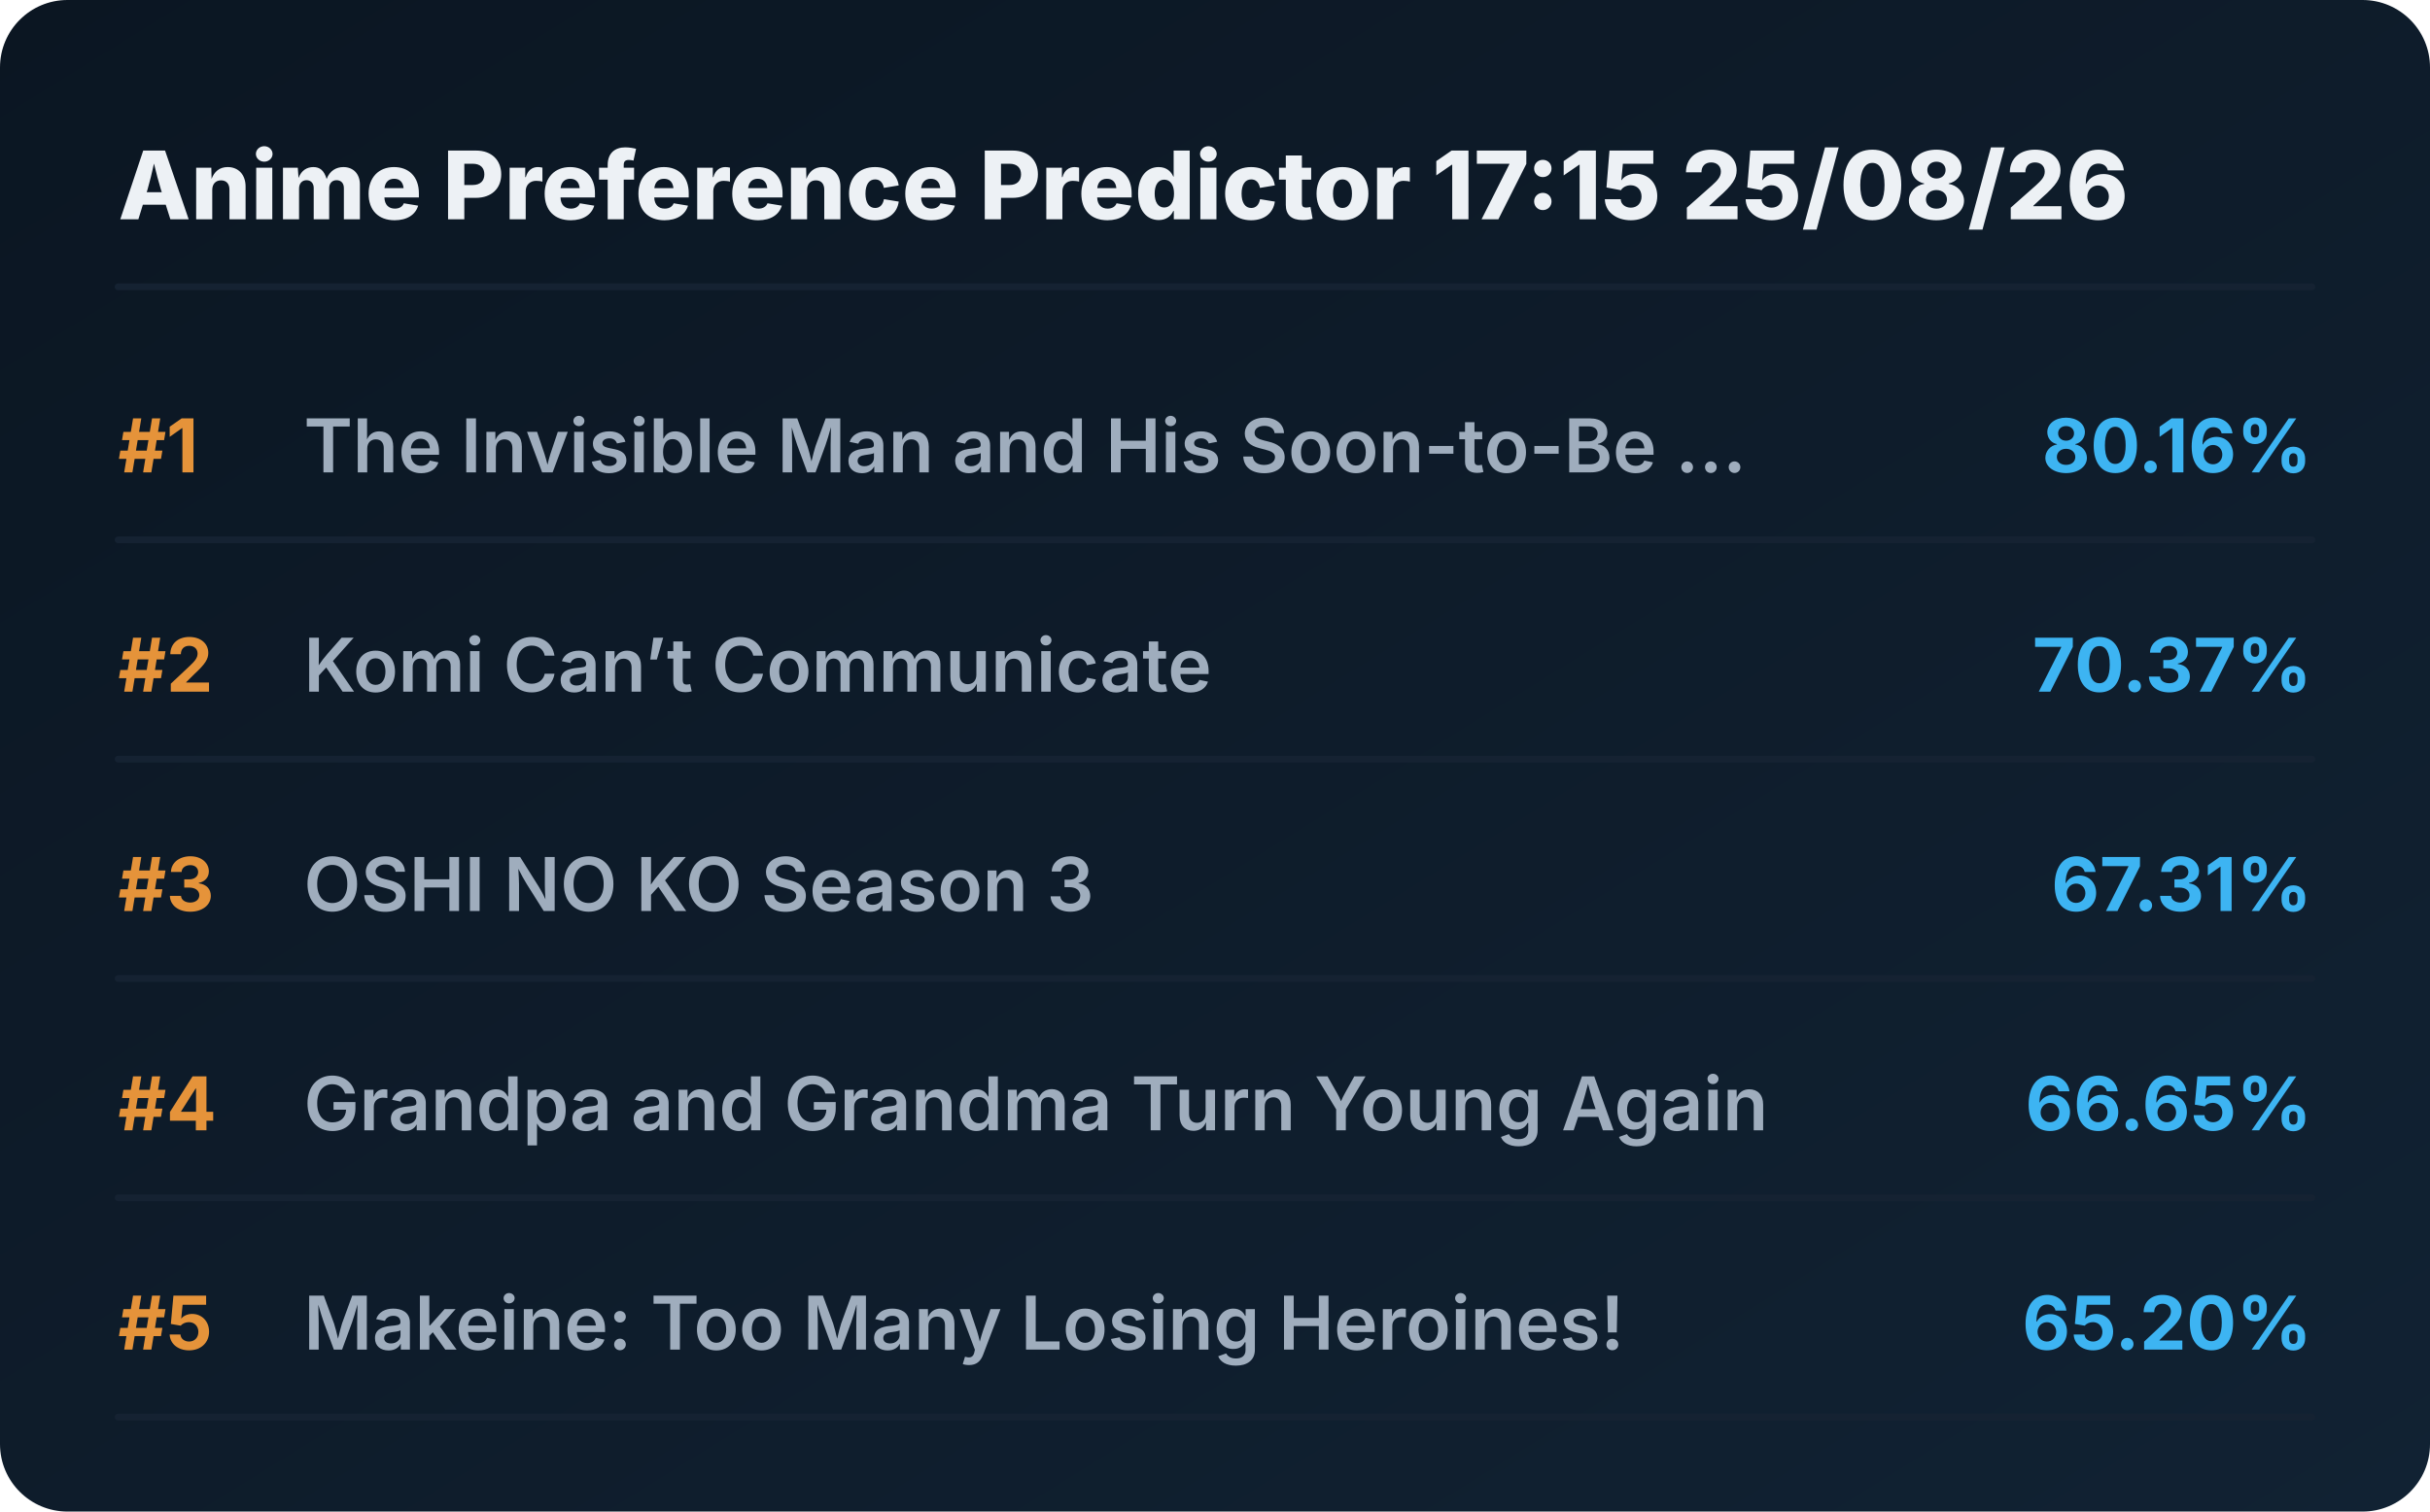
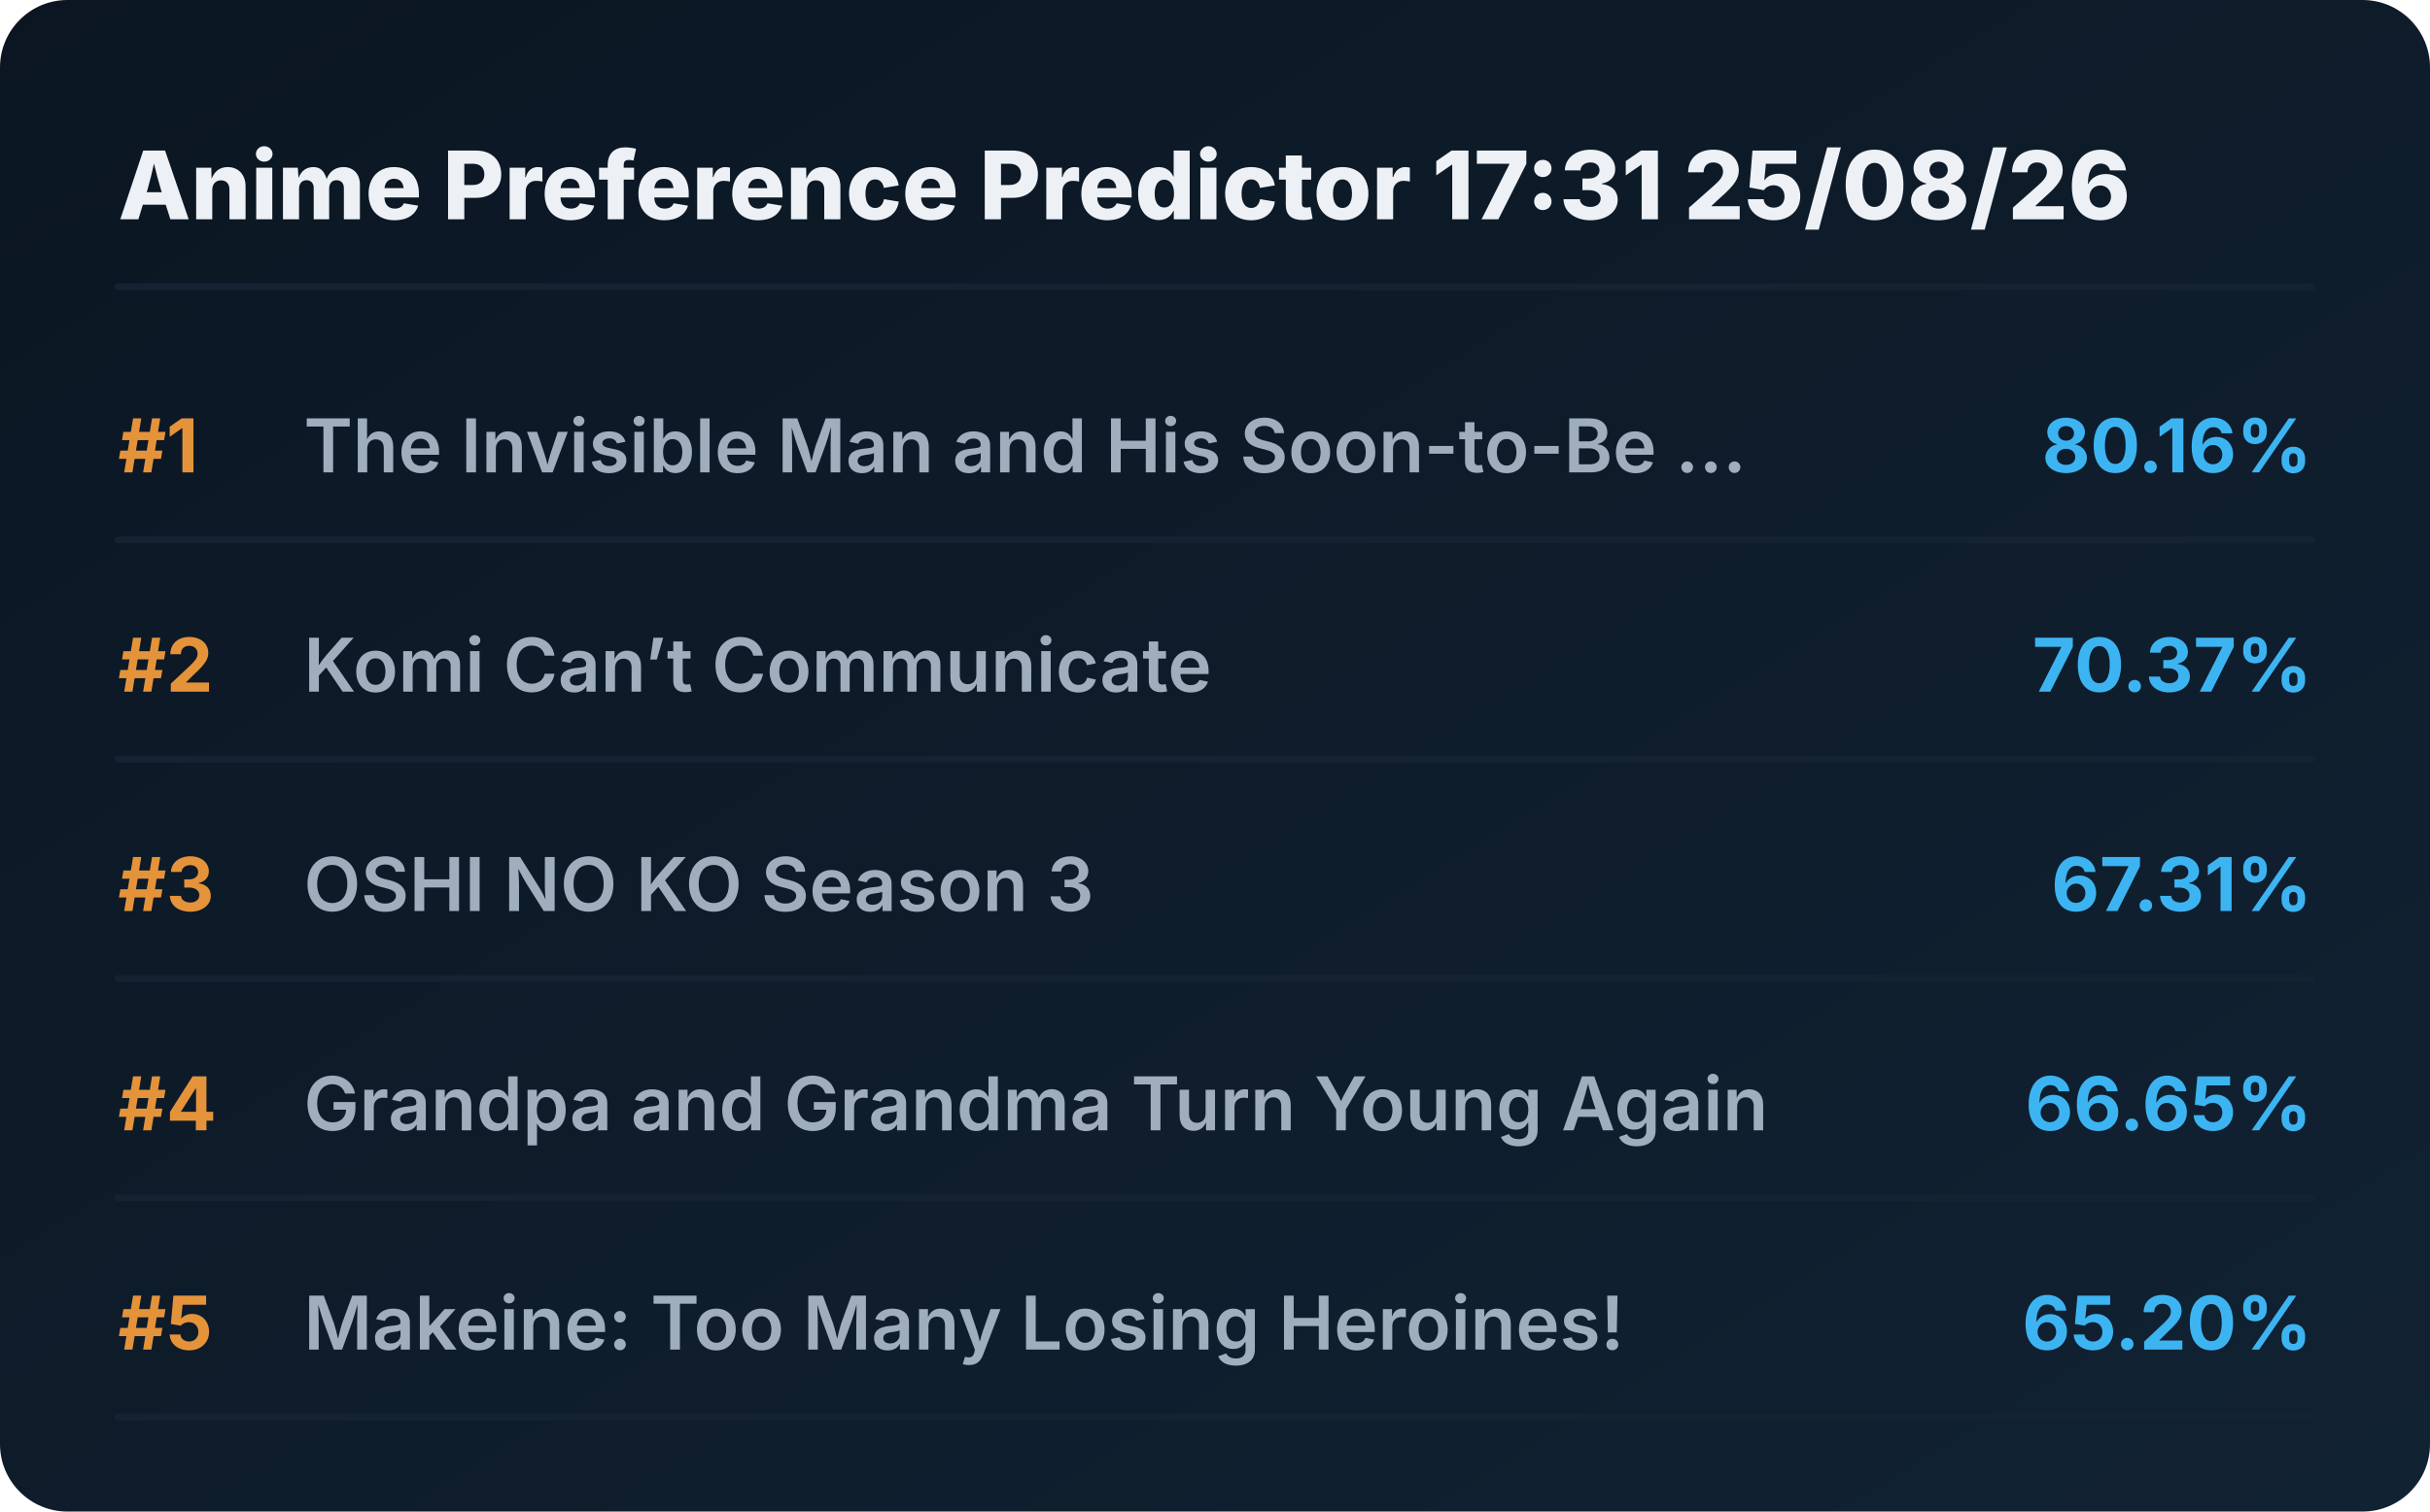
<svg xmlns="http://www.w3.org/2000/svg" viewBox="0 0 720 448" preserveAspectRatio="xMidYMid meet" style="width: 100%; height: auto; max-width: 720px;">
  <defs>
    <linearGradient id="boxGrad" x1="0%" y1="0%" x2="100%" y2="100%">
      <stop offset="0%" stop-color="#0b1622" />
      <stop offset="100%" stop-color="#112233" />
    </linearGradient>
    <clipPath id="titleClip">
      <rect x="90" y="0" width="510" height="100%" />
    </clipPath>
  </defs>
  <style>
    .bg { fill: url(#boxGrad); rx: 20px; }
    .header { font-family: 'Overpass', 'Inter', system-ui, sans-serif; font-weight: 800; font-size: 28px; fill: #edf1f5; }
    .rank { font-family: 'Overpass', 'Inter', system-ui, sans-serif; font-weight: 700; font-size: 22px; fill: #e5933a; }
    .title { font-family: 'Overpass', 'Inter', system-ui, sans-serif; font-weight: 600; font-size: 22px; fill: #9fadbd; }
    .score { font-family: 'Overpass', 'Inter', system-ui, sans-serif; font-weight: 700; font-size: 22px; fill: #3db4f2; }
    .line { stroke: #152232; stroke-width: 2; stroke-linecap: round; }
  </style>
  <rect class="bg" width="720" height="448" />
-   <text x="35" y="65" class="header">Anime Preference Predictor 17:15 25/08/26</text>
+   <text x="35" y="65" class="header">Anime Preference Predictor 17:31 25/08/26</text>
  <line x1="35" y1="85" x2="685" y2="85" class="line" />
  <g transform="translate(0, 0)">
    <text x="35" y="140" class="rank">#1</text>
    <text x="90" y="140" class="title">The Invisible Man and His Soon-to-Be ...</text>
    <text x="685" y="140" class="score" text-anchor="end">80.16%</text>
    <line x1="35" y1="160" x2="685" y2="160" class="line" />
  </g>
  <g transform="translate(0, 65)">
    <text x="35" y="140" class="rank">#2</text>
    <text x="90" y="140" class="title">Komi Can’t Communicate</text>
    <text x="685" y="140" class="score" text-anchor="end">70.37%</text>
    <line x1="35" y1="160" x2="685" y2="160" class="line" />
  </g>
  <g transform="translate(0, 130)">
    <text x="35" y="140" class="rank">#3</text>
    <text x="90" y="140" class="title">OSHI NO KO Season 3</text>
    <text x="685" y="140" class="score" text-anchor="end">67.31%</text>
    <line x1="35" y1="160" x2="685" y2="160" class="line" />
  </g>
  <g transform="translate(0, 195)">
    <text x="35" y="140" class="rank">#4</text>
    <text x="90" y="140" class="title">Grandpa and Grandma Turn Young Again</text>
    <text x="685" y="140" class="score" text-anchor="end">66.65%</text>
    <line x1="35" y1="160" x2="685" y2="160" class="line" />
  </g>
  <g transform="translate(0, 260)">
    <text x="35" y="140" class="rank">#5</text>
    <text x="90" y="140" class="title">Makeine: Too Many Losing Heroines!</text>
    <text x="685" y="140" class="score" text-anchor="end">65.20%</text>
    <line x1="35" y1="160" x2="685" y2="160" class="line" />
  </g>
</svg>
